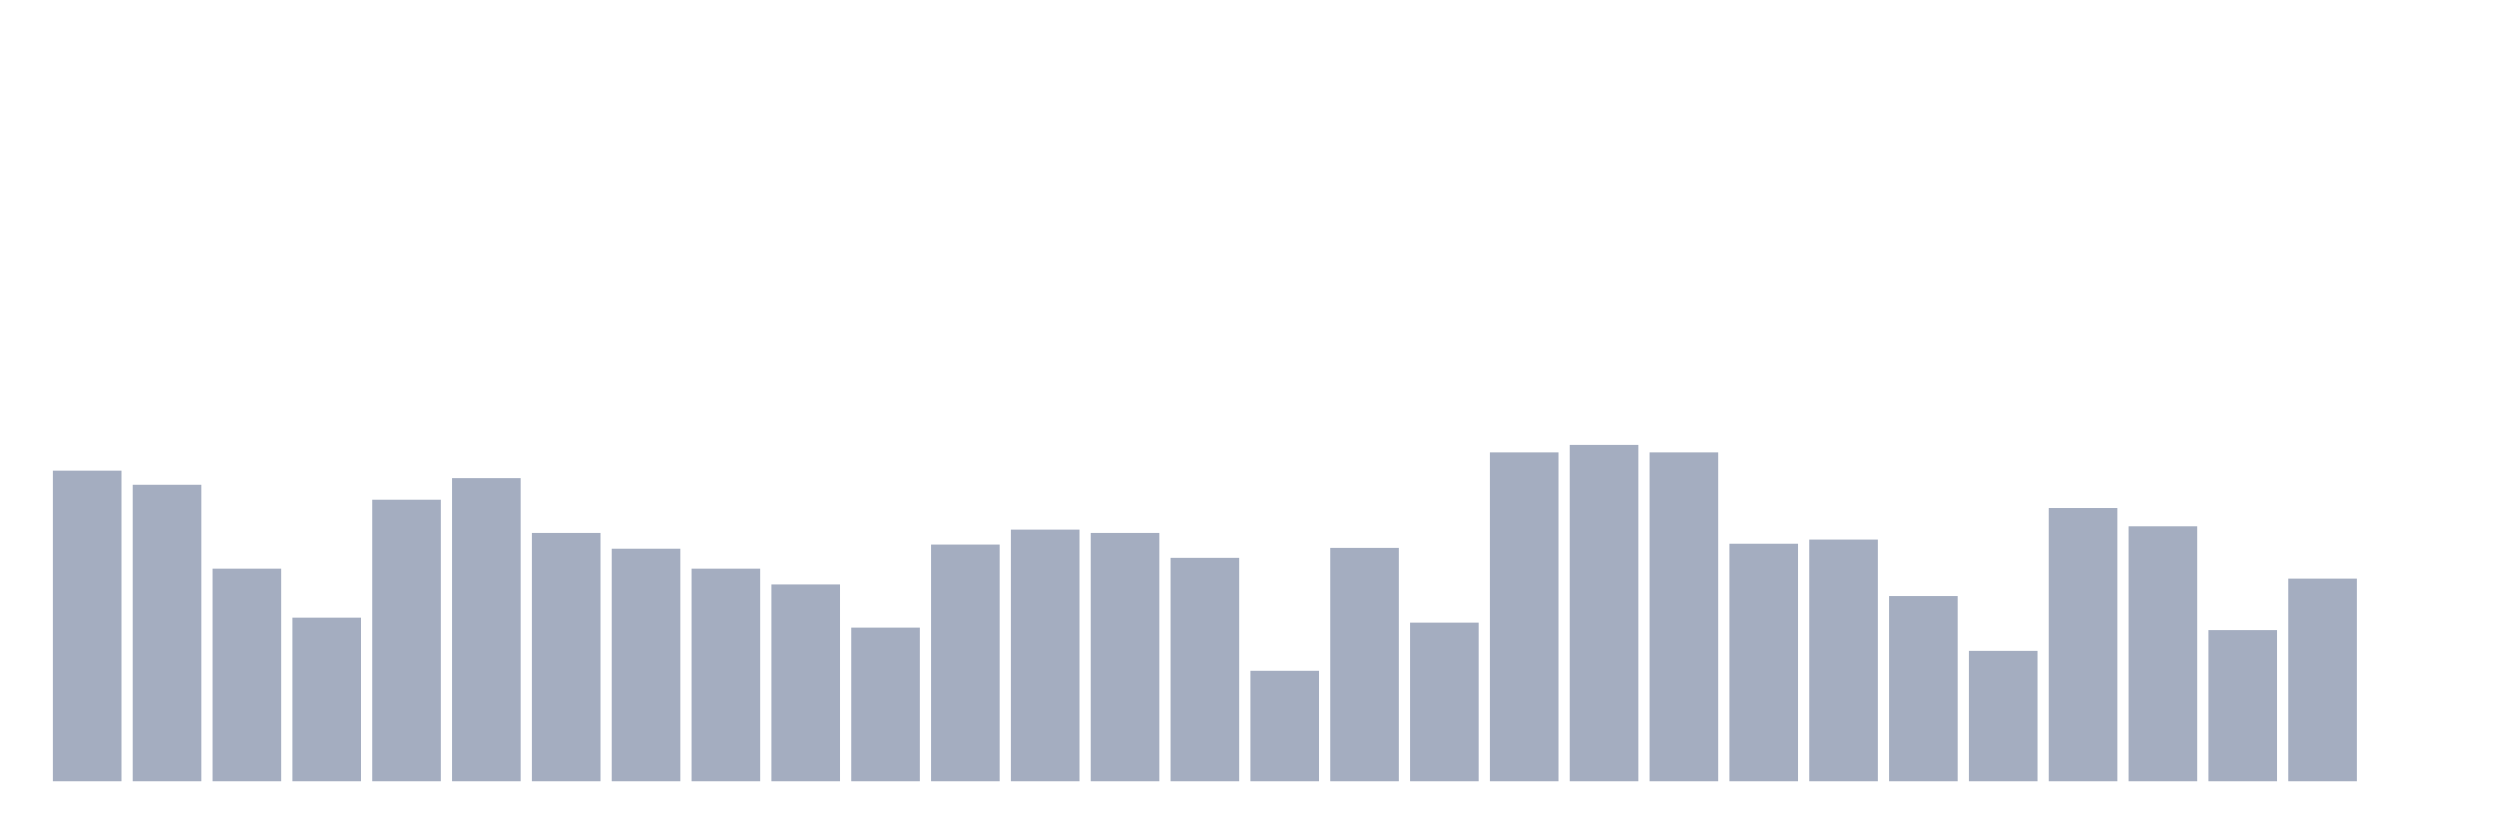
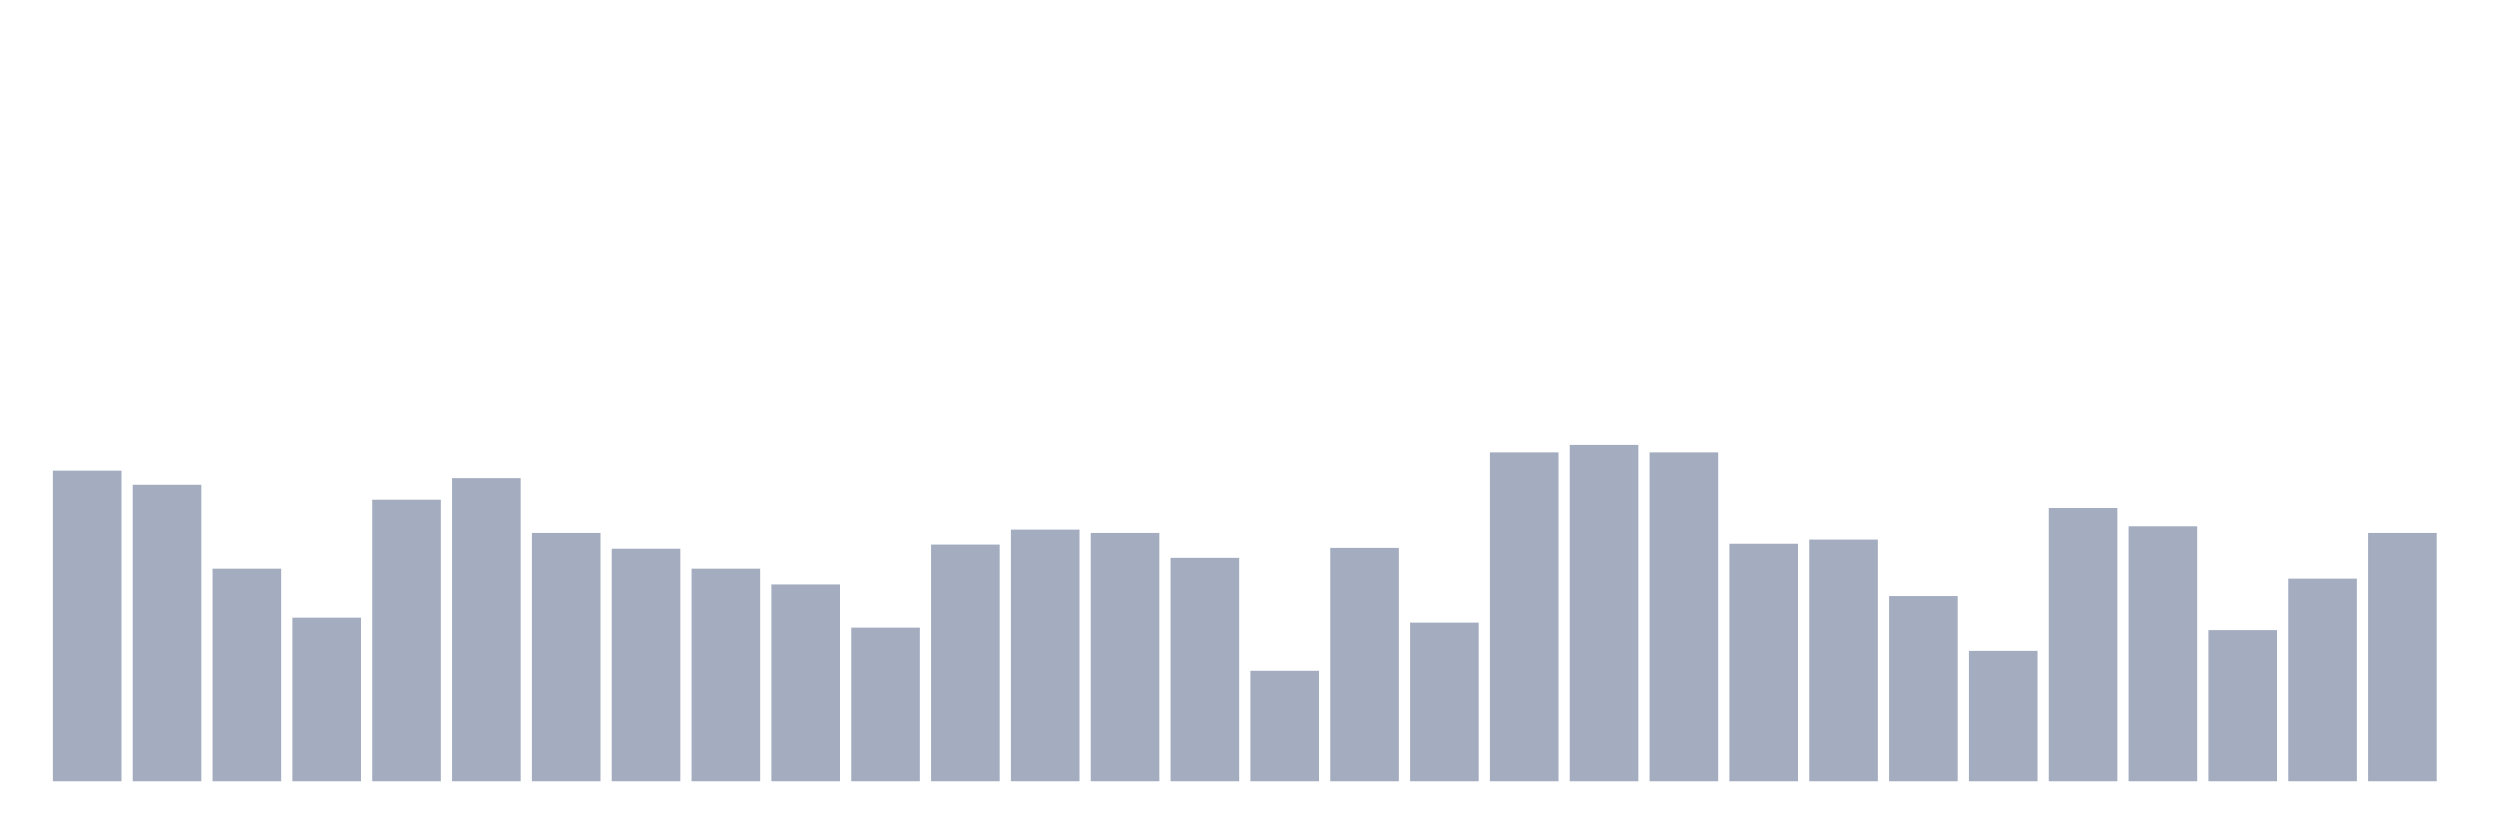
<svg xmlns="http://www.w3.org/2000/svg" viewBox="0 0 480 160">
  <g transform="translate(10,10)">
    <rect class="bar" x="0.153" width="13.175" y="80.364" height="59.636" fill="rgb(164,173,192)" />
    <rect class="bar" x="15.482" width="13.175" y="83.075" height="56.925" fill="rgb(164,173,192)" />
    <rect class="bar" x="30.81" width="13.175" y="99.18" height="40.82" fill="rgb(164,173,192)" />
    <rect class="bar" x="46.138" width="13.175" y="108.588" height="31.412" fill="rgb(164,173,192)" />
    <rect class="bar" x="61.466" width="13.175" y="85.945" height="54.055" fill="rgb(164,173,192)" />
    <rect class="bar" x="76.794" width="13.175" y="81.8" height="58.2" fill="rgb(164,173,192)" />
    <rect class="bar" x="92.123" width="13.175" y="92.323" height="47.677" fill="rgb(164,173,192)" />
    <rect class="bar" x="107.451" width="13.175" y="95.353" height="44.647" fill="rgb(164,173,192)" />
    <rect class="bar" x="122.779" width="13.175" y="99.18" height="40.82" fill="rgb(164,173,192)" />
    <rect class="bar" x="138.107" width="13.175" y="102.21" height="37.79" fill="rgb(164,173,192)" />
    <rect class="bar" x="153.436" width="13.175" y="110.501" height="29.499" fill="rgb(164,173,192)" />
    <rect class="bar" x="168.764" width="13.175" y="94.556" height="45.444" fill="rgb(164,173,192)" />
    <rect class="bar" x="184.092" width="13.175" y="91.686" height="48.314" fill="rgb(164,173,192)" />
    <rect class="bar" x="199.42" width="13.175" y="92.323" height="47.677" fill="rgb(164,173,192)" />
    <rect class="bar" x="214.748" width="13.175" y="97.107" height="42.893" fill="rgb(164,173,192)" />
    <rect class="bar" x="230.077" width="13.175" y="118.793" height="21.207" fill="rgb(164,173,192)" />
    <rect class="bar" x="245.405" width="13.175" y="95.194" height="44.806" fill="rgb(164,173,192)" />
    <rect class="bar" x="260.733" width="13.175" y="109.544" height="30.456" fill="rgb(164,173,192)" />
    <rect class="bar" x="276.061" width="13.175" y="76.856" height="63.144" fill="rgb(164,173,192)" />
    <rect class="bar" x="291.39" width="13.175" y="75.421" height="64.579" fill="rgb(164,173,192)" />
    <rect class="bar" x="306.718" width="13.175" y="76.856" height="63.144" fill="rgb(164,173,192)" />
    <rect class="bar" x="322.046" width="13.175" y="94.396" height="45.604" fill="rgb(164,173,192)" />
    <rect class="bar" x="337.374" width="13.175" y="93.599" height="46.401" fill="rgb(164,173,192)" />
    <rect class="bar" x="352.702" width="13.175" y="104.442" height="35.558" fill="rgb(164,173,192)" />
    <rect class="bar" x="368.031" width="13.175" y="114.966" height="25.034" fill="rgb(164,173,192)" />
    <rect class="bar" x="383.359" width="13.175" y="87.54" height="52.46" fill="rgb(164,173,192)" />
    <rect class="bar" x="398.687" width="13.175" y="91.048" height="48.952" fill="rgb(164,173,192)" />
    <rect class="bar" x="414.015" width="13.175" y="110.979" height="29.021" fill="rgb(164,173,192)" />
    <rect class="bar" x="429.344" width="13.175" y="101.093" height="38.907" fill="rgb(164,173,192)" />
-     <rect class="bar" x="444.672" width="13.175" y="140" height="0" fill="rgb(164,173,192)" />
+     <rect class="bar" x="444.672" width="13.175" y="92.323" height="47.677" fill="rgb(164,173,192)" />
  </g>
</svg>
